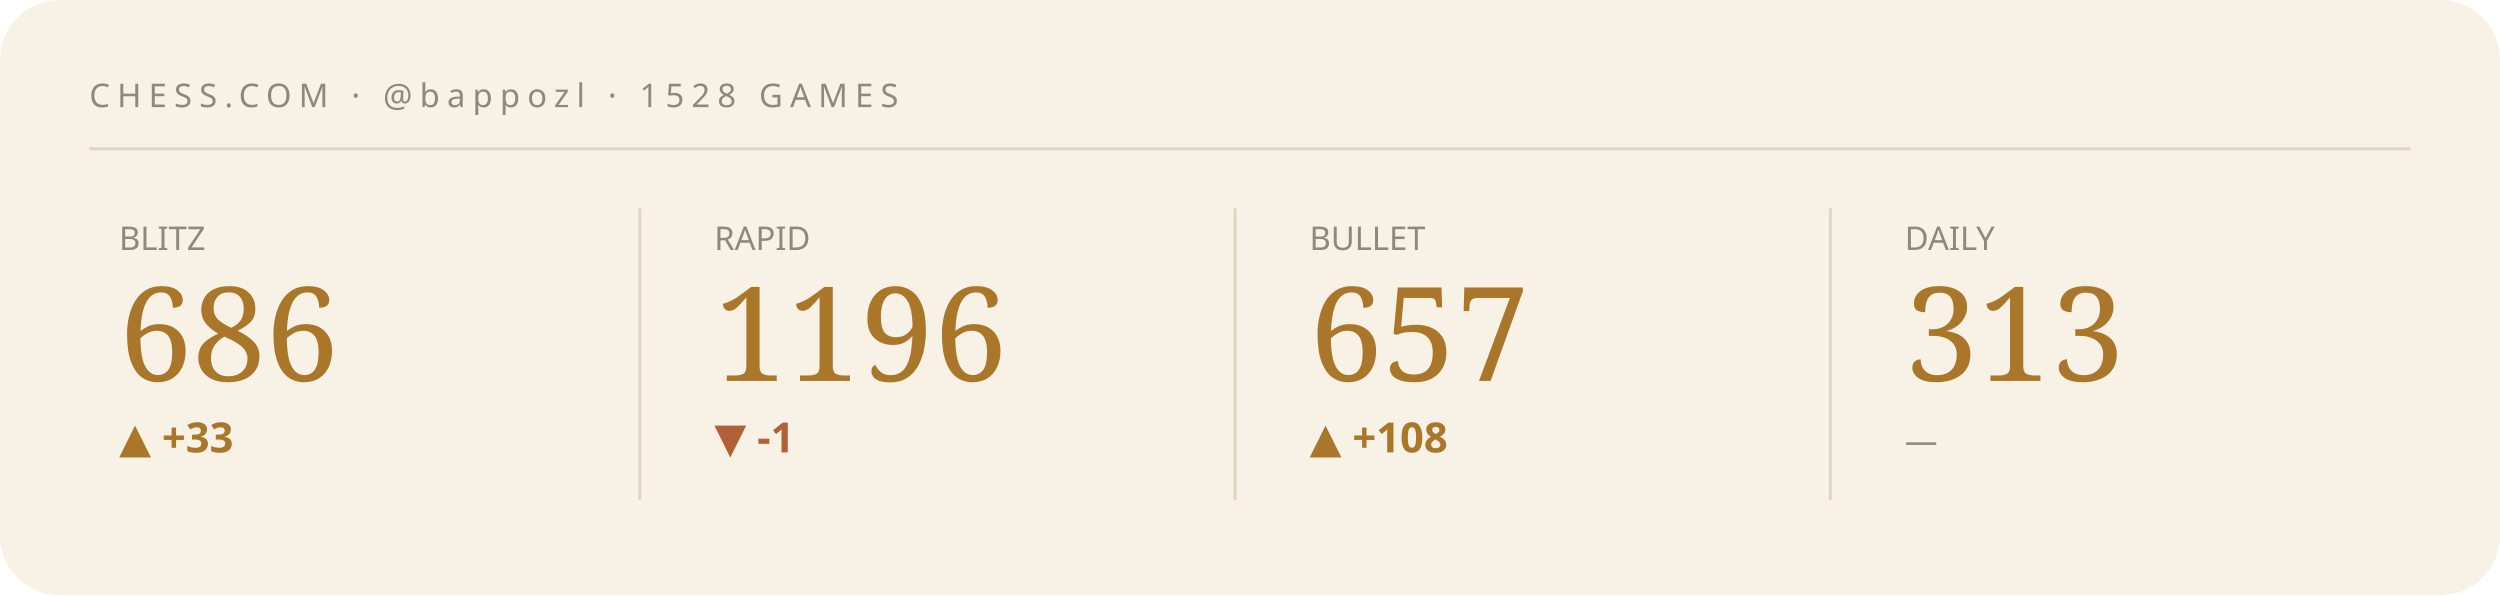
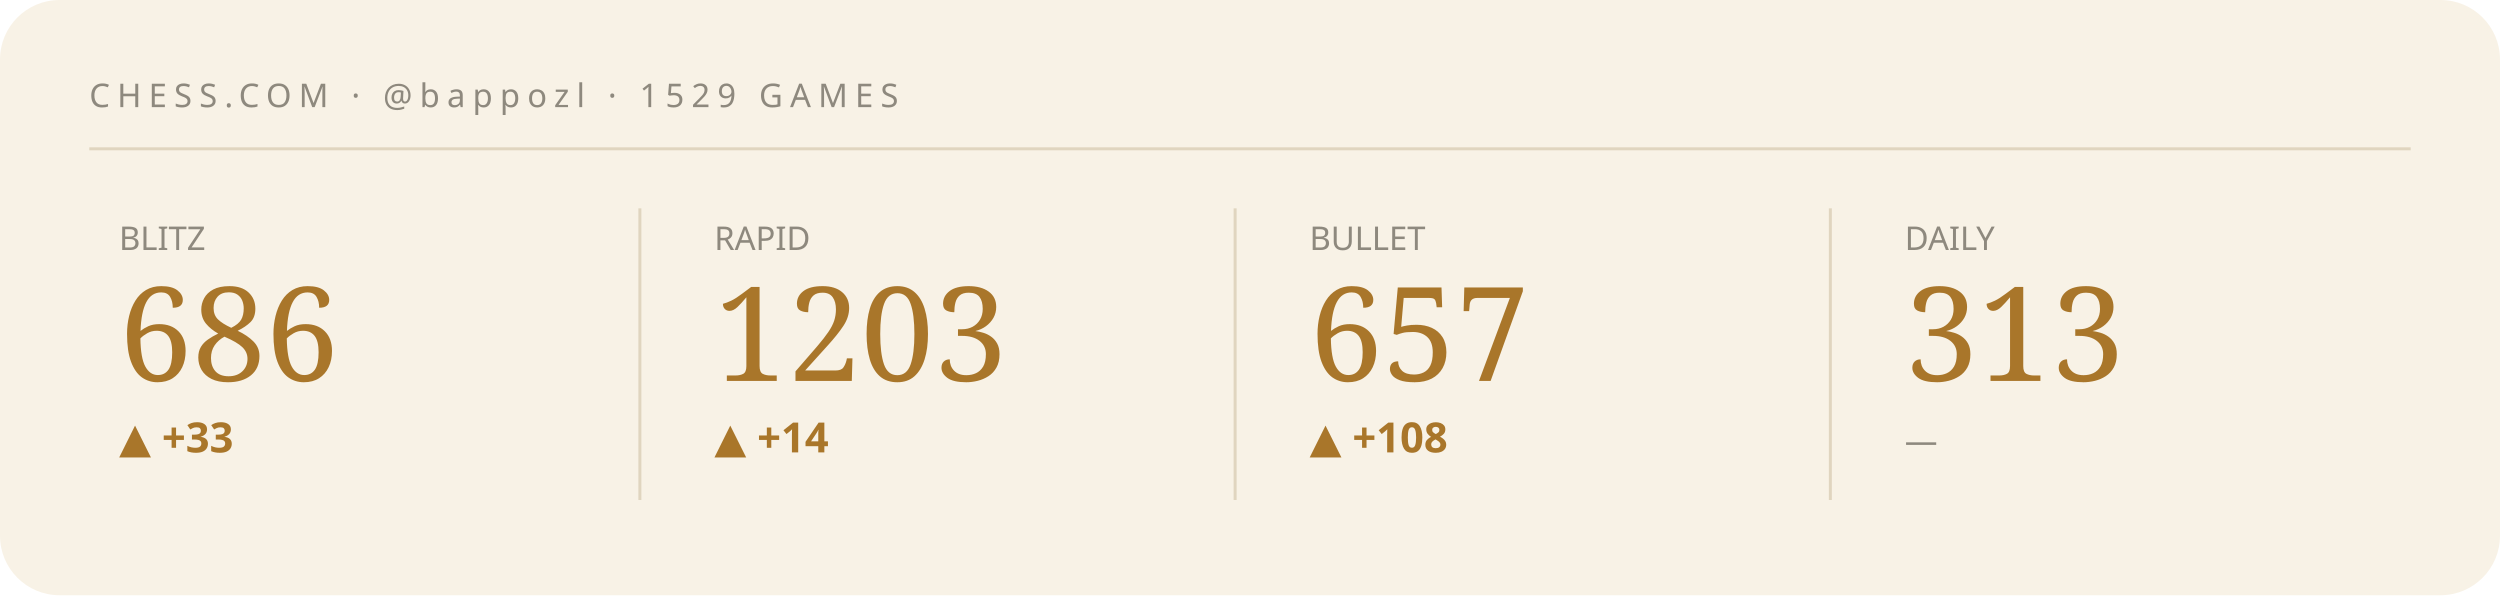
<svg xmlns="http://www.w3.org/2000/svg" viewBox="0 0 840 200" width="840" height="200" role="img" aria-label="Chess.com stats summary">
  <style>text{fill:#241f16}.bg{fill:#f8f2e6}.acc{fill:#a9762a}.ln{stroke:#a9762a}.area{fill:#a9762a;opacity:.07}.peak{stroke:#a9762a;opacity:.3}.chip{fill:#a9762a;opacity:.14}.down{fill:#b26038}.rule{stroke:#e0d5bf}svg{font-family:'Space Grotesk',system-ui,sans-serif}.lbl{font-weight:600;font-size:11px;letter-spacing:.16em}.big{font-weight:700;font-size:34px;letter-spacing:-.02em}.mid{font-weight:600;font-size:14px}.mut{font-weight:500;font-size:11px;opacity:.5}.ser{font-family:'Instrument Serif',serif;font-weight:400;letter-spacing:0}.mono{font-family:'JetBrains Mono',monospace}.ln{fill:none;stroke-width:2.5;stroke-linecap:round;stroke-linejoin:round}.thin{stroke-width:1.6}.draw{stroke-dasharray:1200;stroke-dashoffset:1200;animation:draw 2.3s cubic-bezier(.6,.05,.2,1) forwards .25s}.dot{animation:pulse 2s ease-in-out infinite}.glow{animation:glow 3.4s ease-in-out infinite}.float{animation:float 6.5s ease-in-out infinite}.shim{animation:shim 3s ease-in-out infinite}@keyframes draw{to{stroke-dashoffset:0}}@keyframes pulse{0%,100%{r:4.5;opacity:1}50%{r:8;opacity:.45}}@keyframes glow{0%,100%{opacity:.14}50%{opacity:.34}}@keyframes float{0%,100%{transform:translateY(0)}50%{transform:translateY(-7px)}}@keyframes shim{0%,100%{opacity:.5}50%{opacity:1}}</style>
  <rect class="bg" width="840" height="200" rx="20" />
-   <text class="mut" x="30" y="36" style="letter-spacing:.22em">CHESS.COM · @bappozl · 1528 GAMES</text>
+   <text class="mut" x="30" y="36" style="letter-spacing:.22em">CHESS.COM · @bappozl · 1529 GAMES</text>
  <line class="rule" x1="30" y1="50" x2="810" y2="50" />
  <g>
    <text class="mut" x="40" y="84">BLITZ</text>
    <text class="acc ser" x="40" y="128" style="font-size:44px">686</text>
    <text class="acc mid" x="40" y="152">▲ +33</text>
    <polyline class="ln thin draw" points="40.0,180.8 59.4,168.8 78.9,178.9 98.3,170.0 117.7,179.6 137.1,170.7 156.6,161.2 176.0,169.4" />
  </g>
  <line class="rule" x1="215" y1="70" x2="215" y2="168" />
  <g>
    <text class="mut" x="240" y="84">RAPID</text>
-     <text class="acc ser" x="240" y="128" style="font-size:44px">1196</text>
-     <text class="down mid" x="240" y="152">▼ -1</text>
-     <polyline class="ln thin draw" points="240.0,161.2 259.4,167.5 278.9,171.0 298.3,167.5 317.7,162.6 337.1,168.9 356.6,175.2 376.0,180.8" />
+     <text class="acc ser" x="240" y="128" style="font-size:44px">1203</text>
+     <text class="acc mid" x="240" y="152">▲ +14</text>
+     <polyline class="ln thin draw" points="240.0,166.5 259.4,170.2 278.9,166.5 298.3,161.2 317.7,168.0 337.1,174.8 356.6,180.8 376.0,175.5" />
  </g>
  <line class="rule" x1="415" y1="70" x2="415" y2="168" />
  <g>
    <text class="mut" x="440" y="84">BULLET</text>
    <text class="acc ser" x="440" y="128" style="font-size:44px">657</text>
    <text class="acc mid" x="440" y="152">▲ +108</text>
    <polyline class="ln thin draw" points="440.0,180.8 459.4,175.9 478.9,171.5 498.3,176.3 517.7,173.4 537.1,169.5 556.6,164.8 576.0,161.2" />
  </g>
  <line class="rule" x1="615" y1="70" x2="615" y2="168" />
  <g>
    <text class="mut" x="640" y="84">DAILY</text>
    <text class="acc ser" x="640" y="128" style="font-size:44px">313</text>
    <text class="mut mid" x="640" y="152">—</text>
  </g>
</svg>
